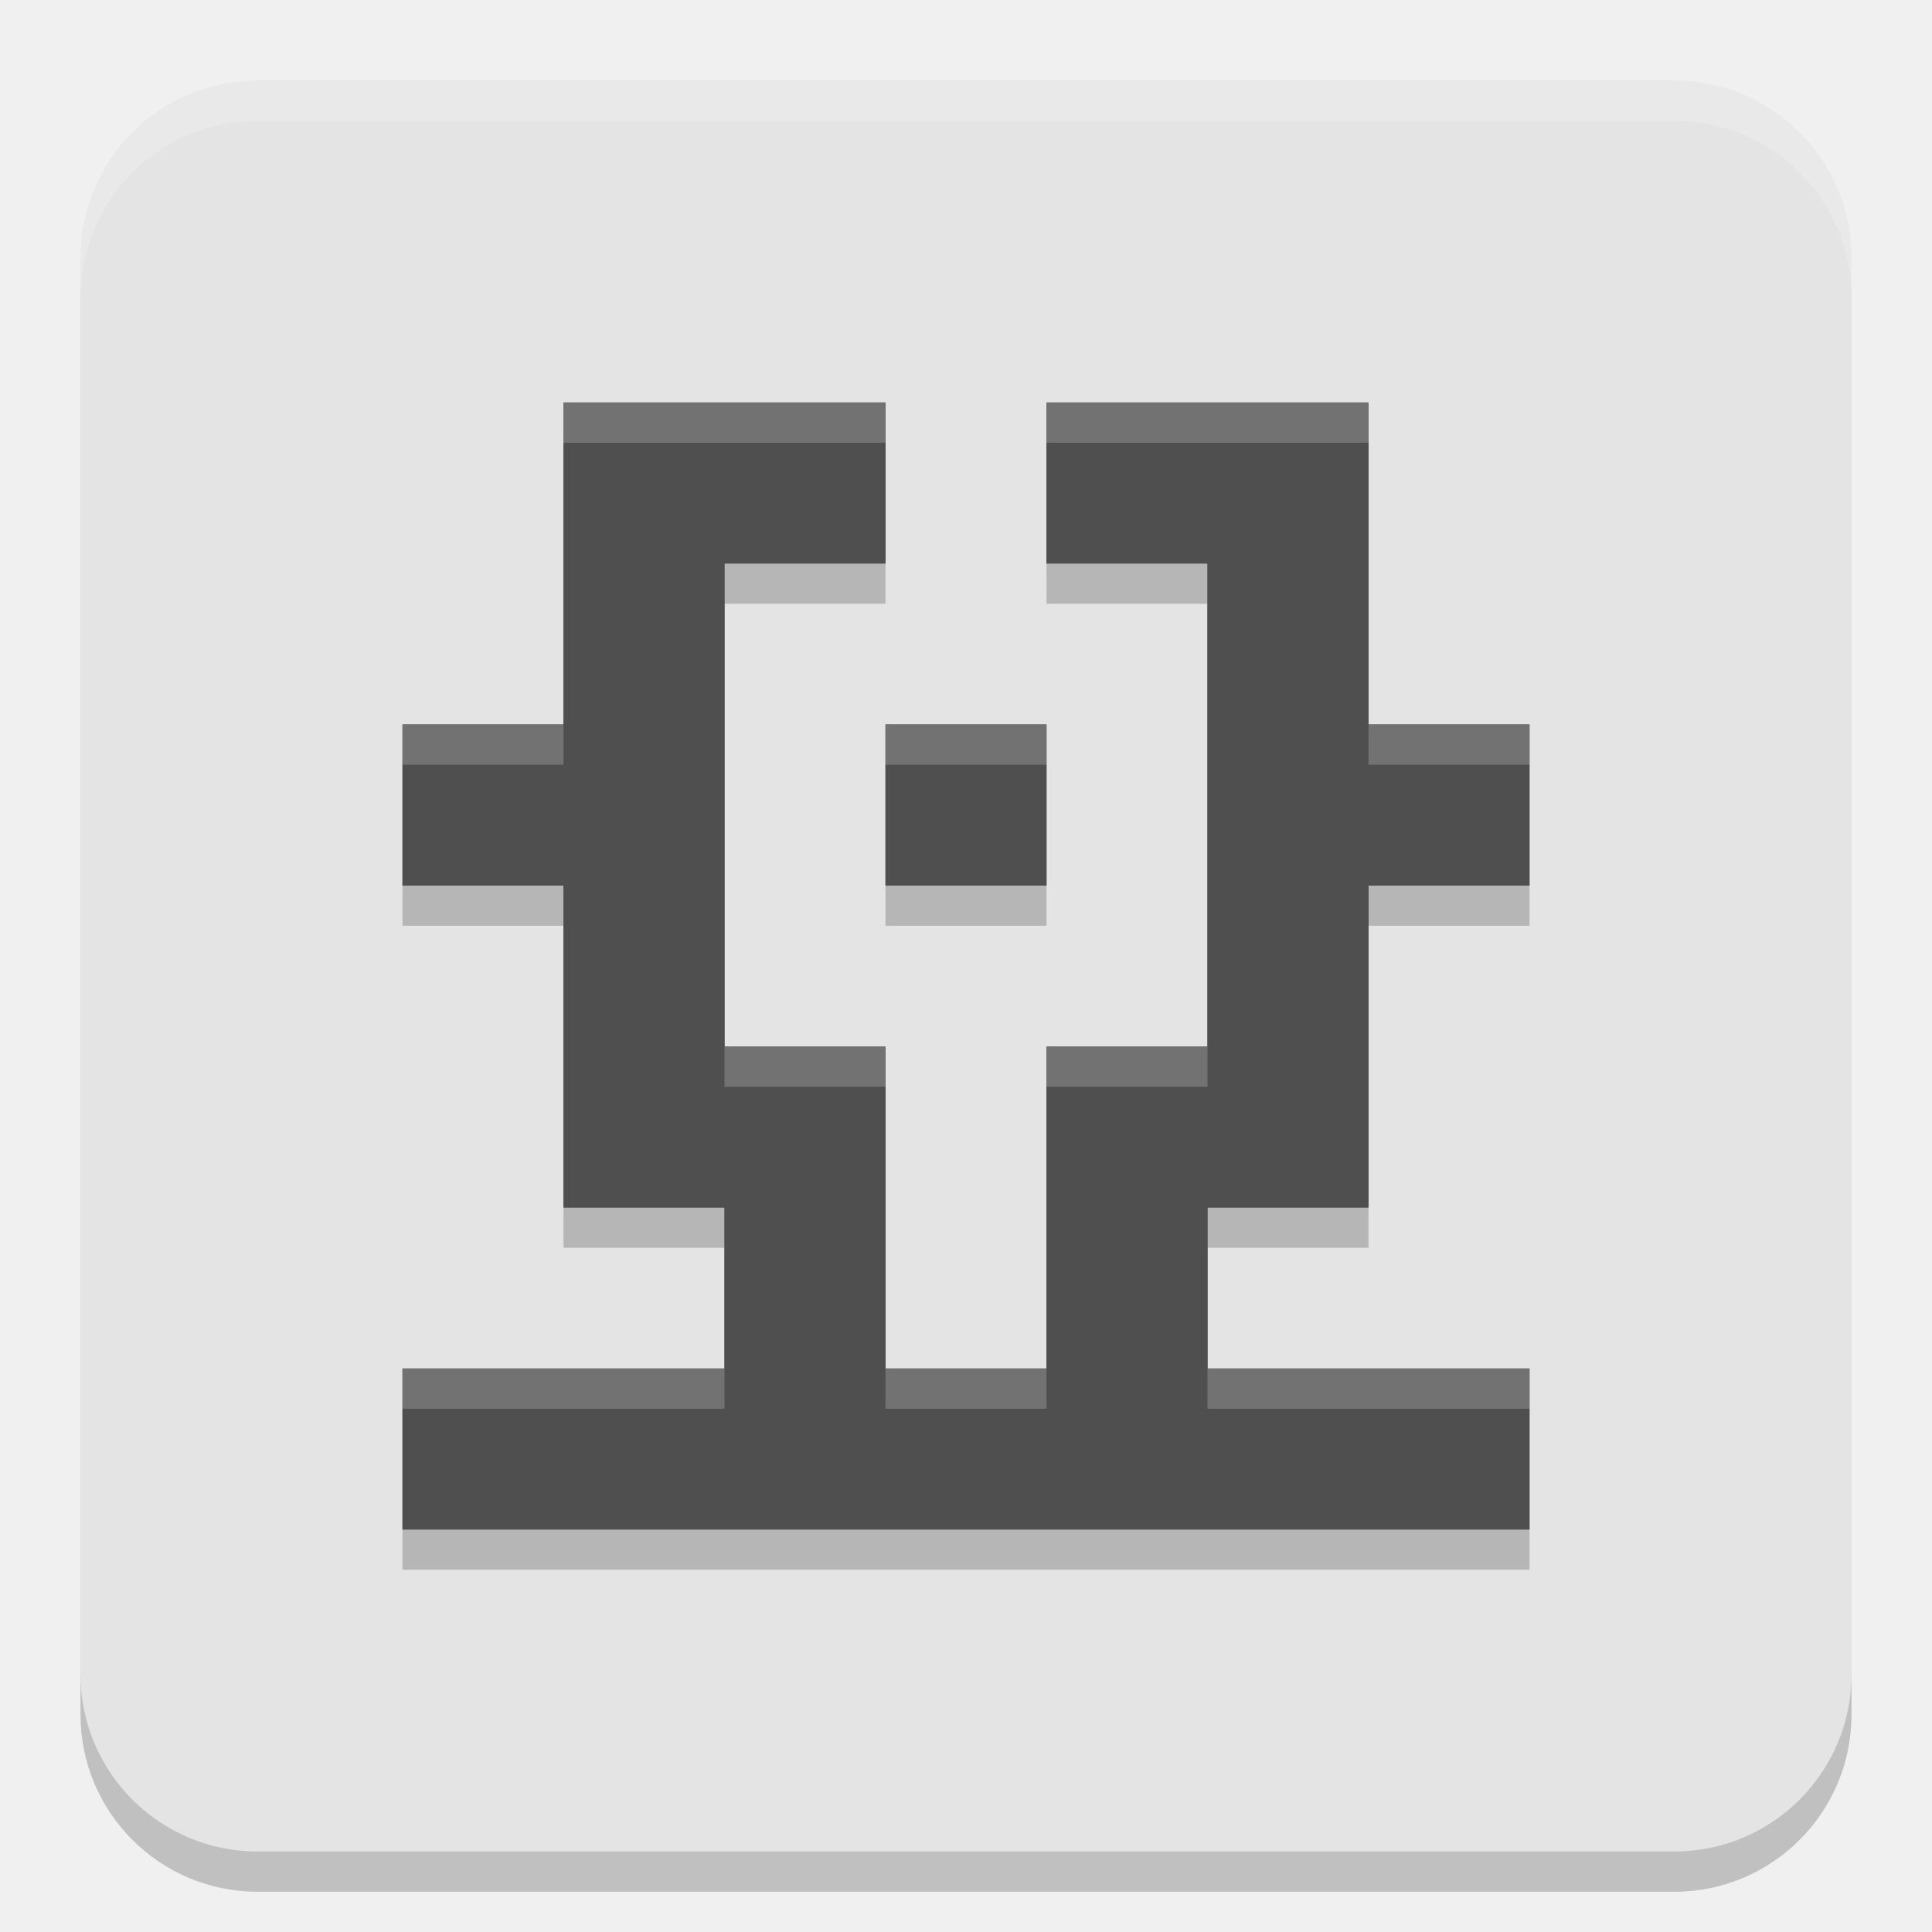
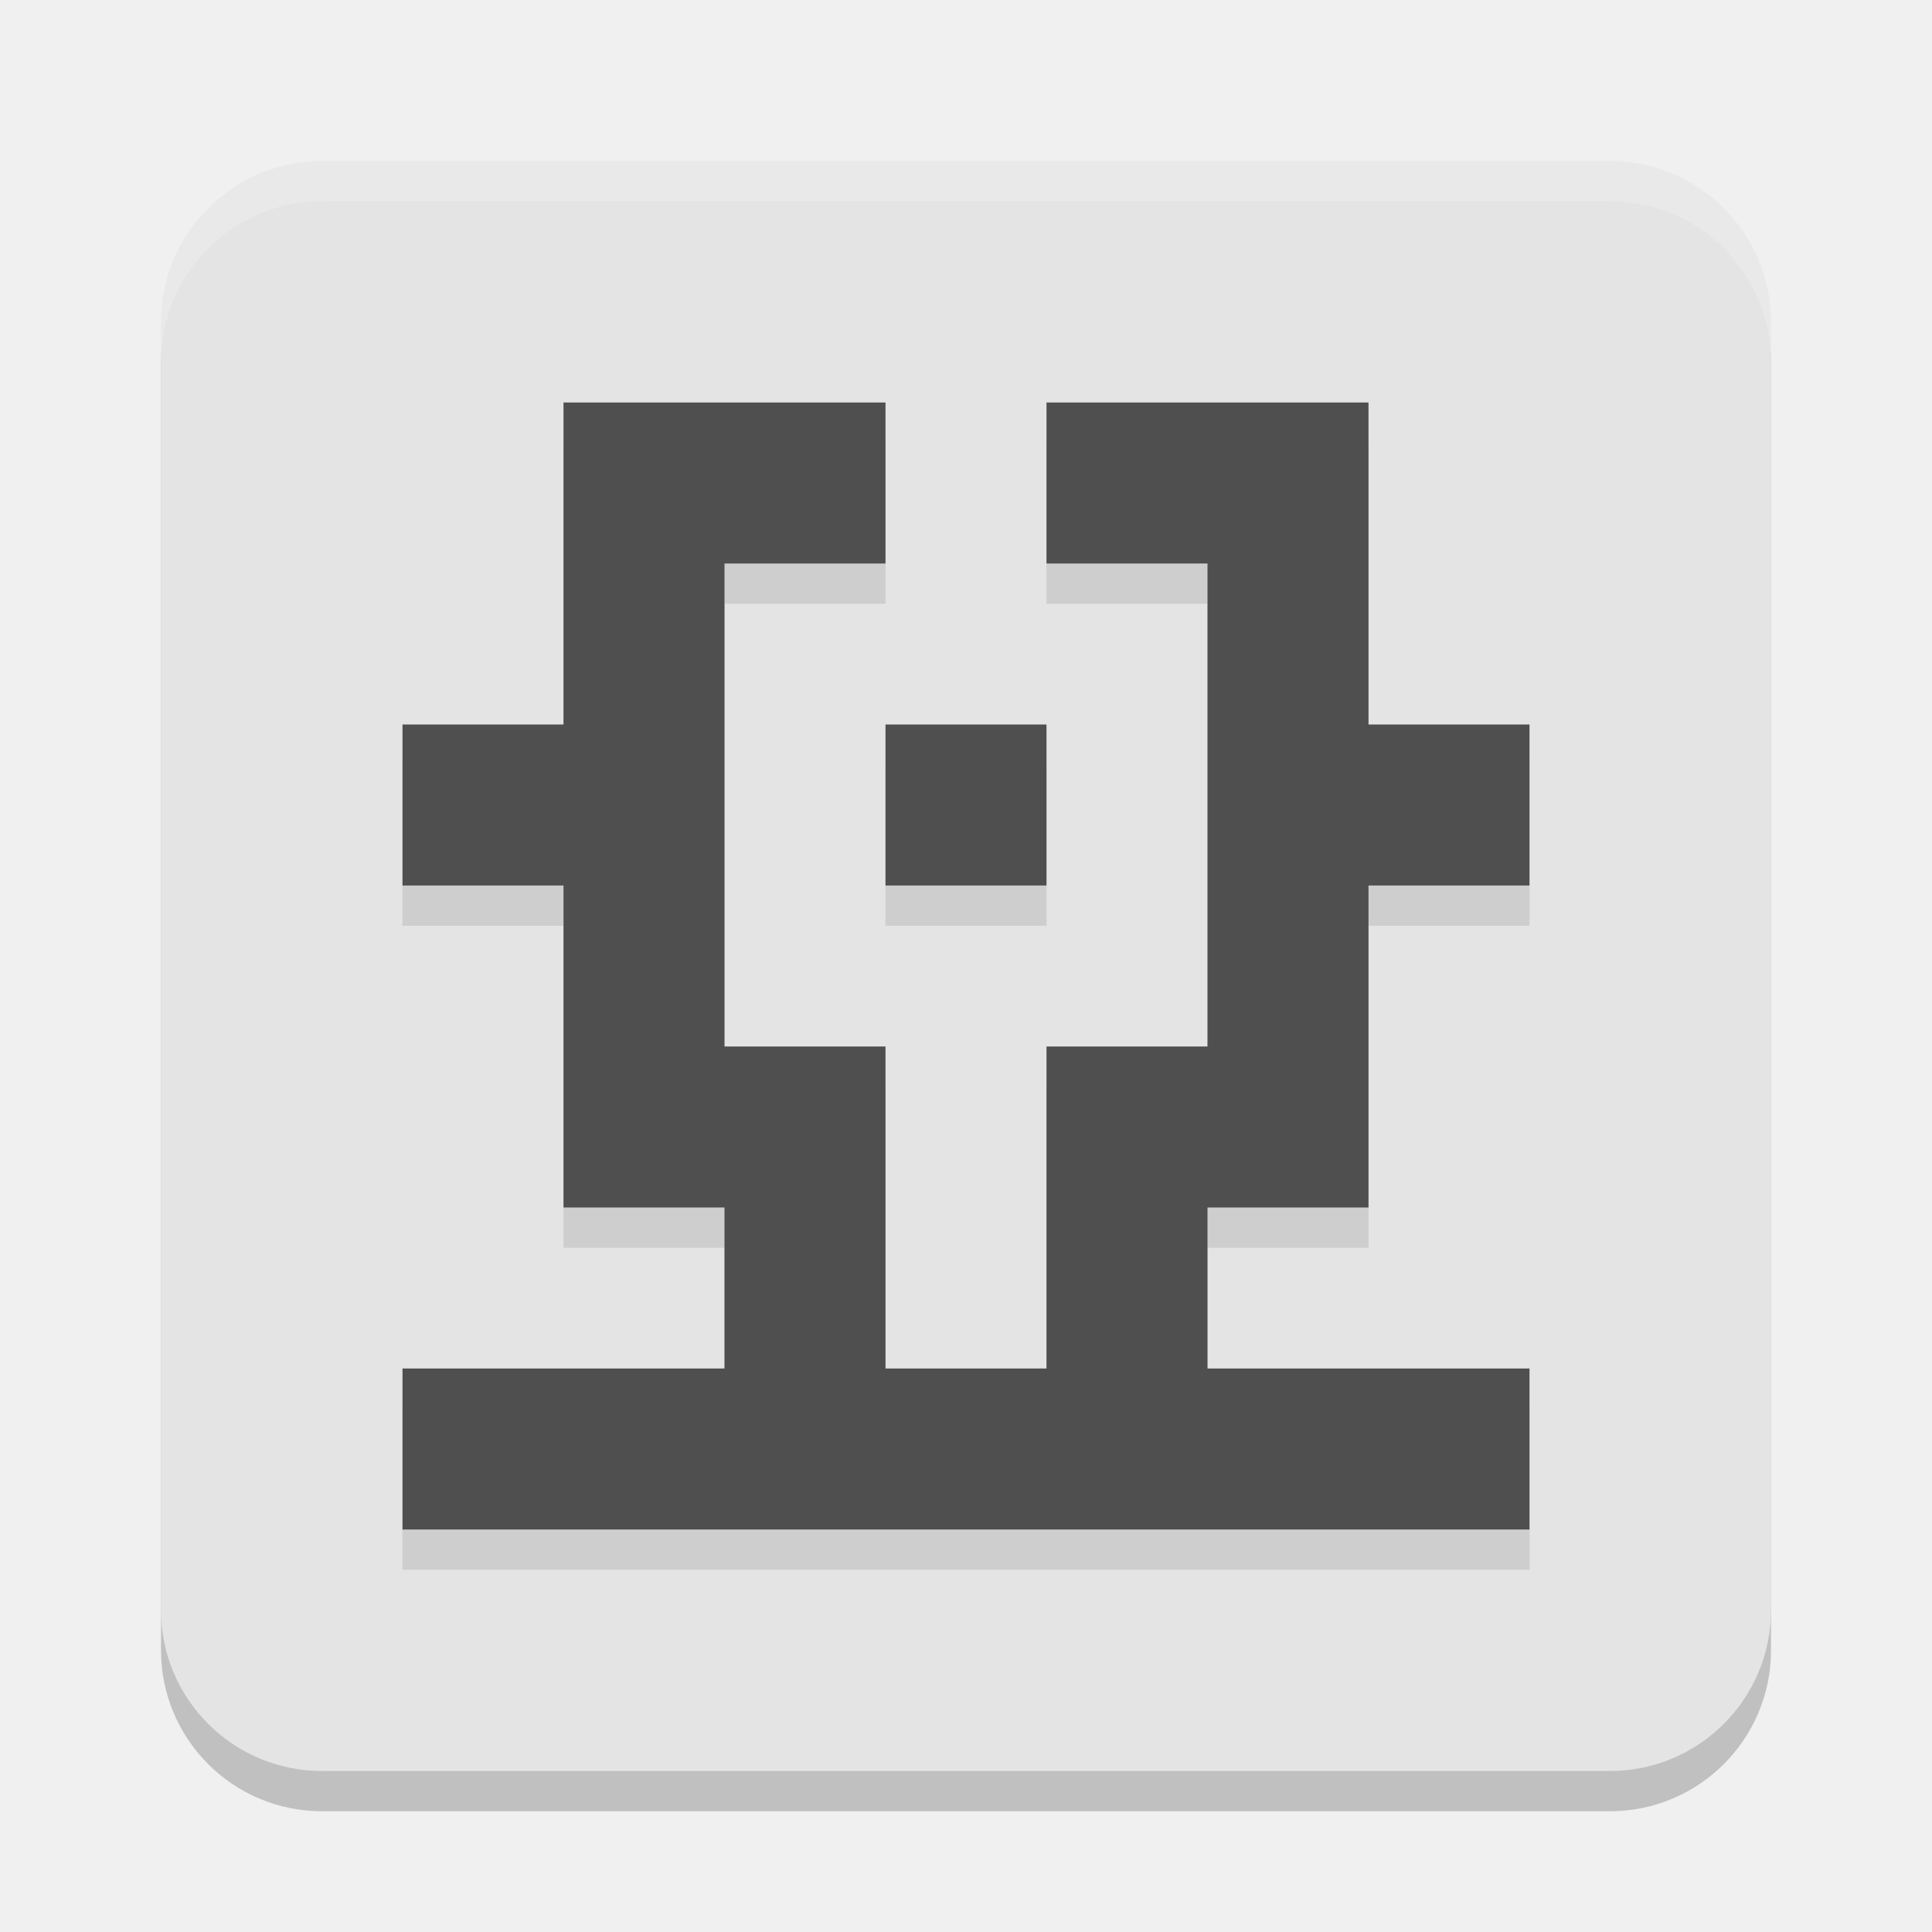
<svg xmlns="http://www.w3.org/2000/svg" width="48" height="48" version="1.1">
-   <rect transform="rotate(-90)" x="-47" y="2" width="44" height="44" ry="4.4" style="opacity:.2" />
-   <rect transform="rotate(-90)" x="-46" y="2" width="44" height="44" ry="4.4" style="fill:#e4e4e4" />
-   <path d="m34 35h4v4h-4zm-4 0h4v4h-4zm-8 0h4v4h-4zm-12 0h4v4h-4zm4 0h4v4h-4zm4 0h4v4h-4zm8 0h4v4h-4zm-8-4h4v4h-4zm8 0h4v4h-4zm8-12h4v4h-4zm-24 0h4v4h-4zm8 8h4v4h-4zm-4 0h4v4h-4zm0-4h4v4h-4zm0-4h4v4h-4zm0-4h4v4h-4zm0-4h4v4h-4zm4 0h4v4h-4zm8 0h4v4h-4zm4 0h4v4h-4zm0 4h4v4h-4zm0 4h4v4h-4zm0 8h4v4h-4zm0-4h4v4h-4zm-4 4h4v4h-4zm-4-8h4v4h-4z" style="fill-rule:evenodd;opacity:.2" />
-   <path d="m34 34h4v4h-4zm-4 0h4v4h-4zm-8 0h4v4h-4zm-12 0h4v4h-4zm4 0h4v4h-4zm4 0h4v4h-4zm8 0h4v4h-4zm-8-4h4v4h-4zm8 0h4v4h-4zm8-12h4v4h-4zm-24 0h4v4h-4zm8 8h4v4h-4zm-4 0h4v4h-4zm0-4h4v4h-4zm0-4h4v4h-4zm0-4h4v4h-4zm0-4h4v4h-4zm4 0h4v4h-4zm8 0h4v4h-4zm4 0h4v4h-4zm0 4h4v4h-4zm0 4h4v4h-4zm0 8h4v4h-4zm0-4h4v4h-4zm-4 4h4v4h-4zm-4-8h4v4h-4z" style="fill-rule:evenodd;fill:#4f4f4f" />
-   <path d="M 6.4,2 C 3.963,2 2,3.963 2,6.4 v 1 C 2,4.963 3.963,3 6.4,3 H 41.6 C 44.037,3 46,4.963 46,7.4 v -1 C 46,3.963 44.037,2 41.6,2 Z" style="fill:#ffffff;opacity:.2" />
-   <path d="m34 34h4v4h-4zm-4 0h4v4h-4zm-8 0h4v4h-4zm-12 0h4v4h-4zm4 0h4v4h-4zm4 0h4v4h-4zm8 0h4v4h-4zm-8-4h4v4h-4zm8 0h4v4h-4zm8-12h4v4h-4zm-24 0h4v4h-4zm8 8h4v4h-4zm-4 0h4v4h-4zm0-4h4v4h-4zm0-4h4v4h-4zm0-4h4v4h-4zm0-4h4v4h-4zm4 0h4v4h-4zm8 0h4v4h-4zm4 0h4v4h-4zm0 4h4v4h-4zm0 4h4v4h-4zm0 8h4v4h-4zm0-4h4v4h-4zm-4 4h4v4h-4zm-4-8h4v4h-4z" style="fill-rule:evenodd;fill:#4f4f4f" />
-   <path d="m14 10v1h8v-1h-4zm12 0v1h8v-1h-4zm-16 8v1h4v-1zm12 0v1h4v-1zm12 0v1h4v-1zm-16 8v1h4v-1zm8 0v1h4v-1zm-16 8v1h8v-1h-4zm12 0v1h4v-1zm8 0v1h8v-1h-4z" style="fill-rule:evenodd;fill:#ffffff;opacity:.2" />
+   <rect style="opacity:0.2" width="40" height="40" x="4" y="5" ry="4" />
+   <rect style="fill:#e4e4e4" width="40" height="40" x="4" y="4" ry="4" />
+   <path style="opacity:0.1" d="M 14 11 L 14 15 L 14 19 L 10 19 L 10 23 L 14 23 L 14 27 L 14 31 L 18 31 L 18 35 L 14 35 L 10 35 L 10 39 L 14 39 L 18 39 L 22 39 L 26 39 L 30 39 L 34 39 L 38 39 L 38 35 L 34 35 L 30 35 L 30 31 L 34 31 L 34 27 L 34 23 L 38 23 L 38 19 L 34 19 L 34 15 L 34 11 L 30 11 L 26 11 L 26 15 L 30 15 L 30 19 L 30 23 L 30 27 L 26 27 L 26 31 L 26 35 L 22 35 L 22 31 L 22 27 L 18 27 L 18 23 L 18 19 L 18 15 L 22 15 L 22 11 L 18 11 L 14 11 z M 22 19 L 22 23 L 26 23 L 26 19 L 22 19 z" />
+   <path style="fill:#4f4f4f" d="M 14 10 L 14 14 L 14 18 L 10 18 L 10 22 L 14 22 L 14 26 L 14 30 L 18 30 L 18 34 L 14 34 L 10 34 L 10 38 L 14 38 L 18 38 L 22 38 L 26 38 L 30 38 L 34 38 L 38 38 L 38 34 L 34 34 L 30 34 L 30 30 L 34 30 L 34 26 L 34 22 L 38 22 L 38 18 L 34 18 L 34 14 L 34 10 L 30 10 L 26 10 L 26 14 L 30 14 L 30 18 L 30 22 L 30 26 L 26 26 L 26 30 L 26 34 L 22 34 L 22 30 L 22 26 L 18 26 L 18 22 L 18 18 L 18 14 L 22 14 L 22 10 L 18 10 L 14 10 z M 22 18 L 22 22 L 26 22 L 26 18 L 22 18 z" />
+   <path style="opacity:0.2;fill:#ffffff" d="M 8,4 C 5.784,4 4,5.784 4,8 V 9 C 4,6.784 5.784,5 8,5 h 32 c 2.216,0 4,1.784 4,4 V 8 C 44,5.784 42.216,4 40,4 Z" />
</svg>
